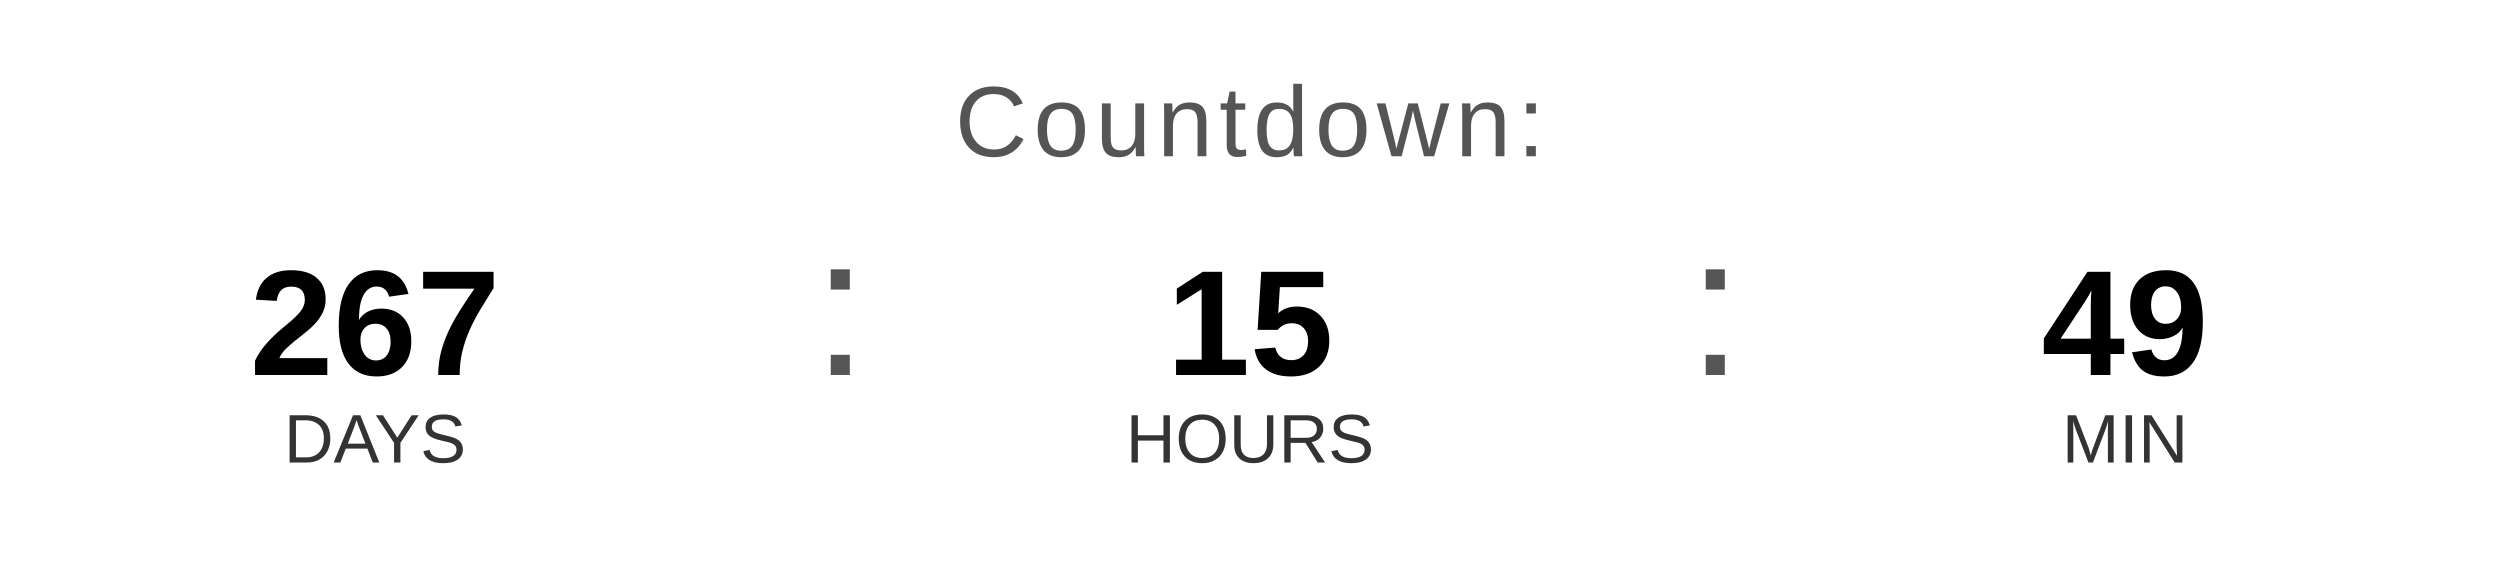
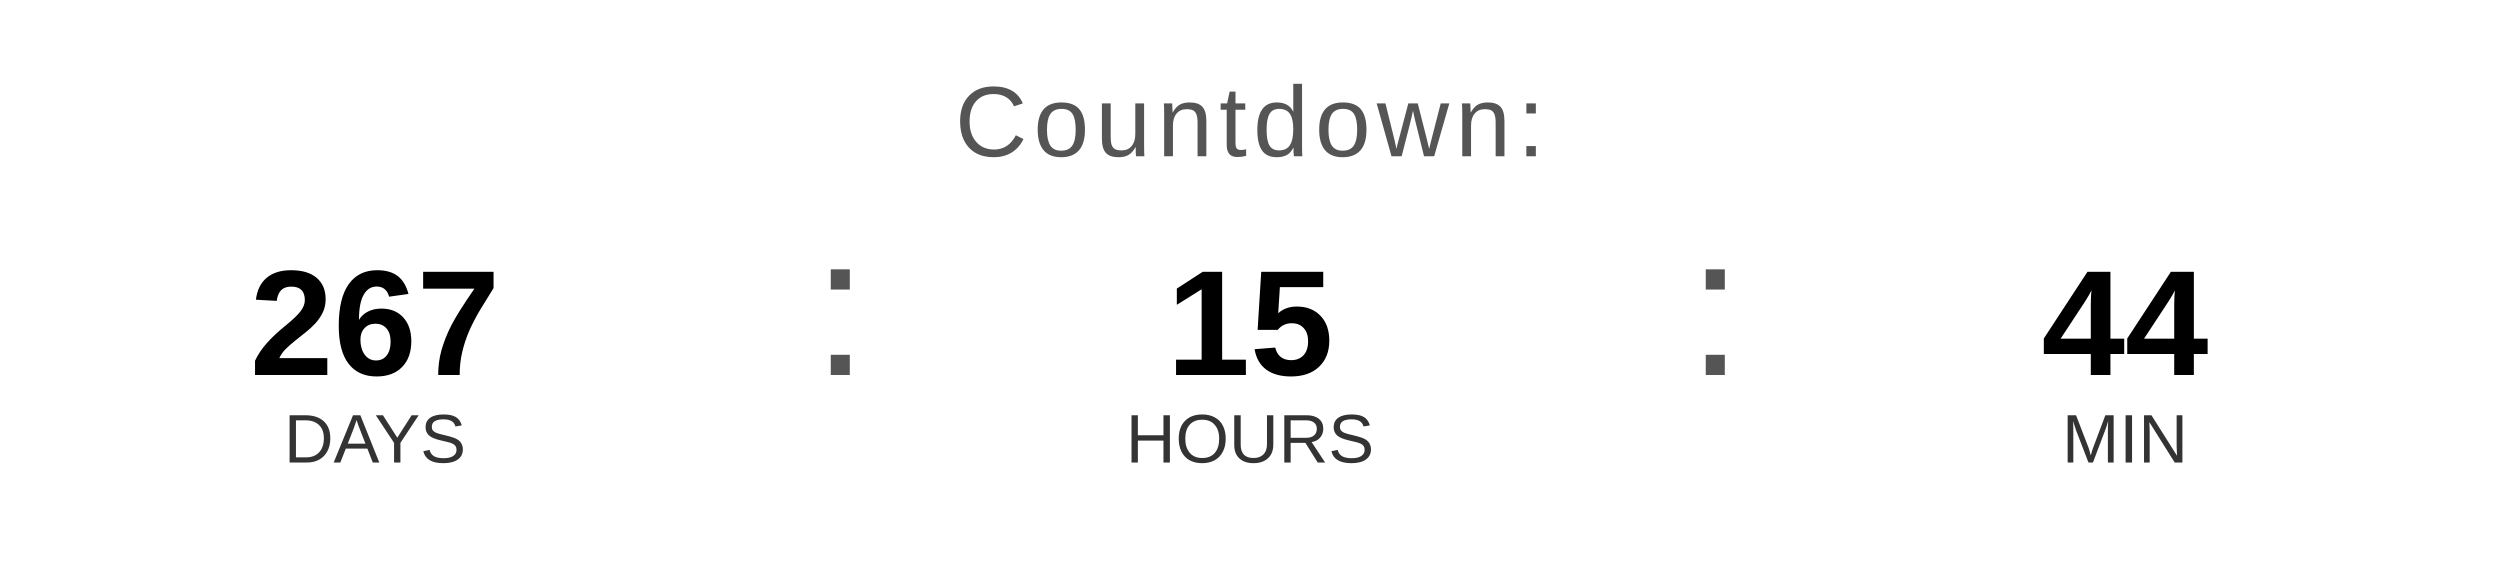
<svg xmlns="http://www.w3.org/2000/svg" width="400" height="90" viewBox="0 0 400 90">
  <text x="200" y="25" font-family="Arial, Helvetica, sans-serif" font-size="16" fill="#555555" text-anchor="middle" letter-spacing="1">
    Countdown:
  </text>
  <text x="60" y="60" font-family="Arial, Helvetica, sans-serif" font-size="24" font-weight="bold" fill="#000000" text-anchor="middle">267</text>
  <text x="60" y="74" font-family="Arial, Helvetica, sans-serif" font-size="11" fill="#333333" text-anchor="middle">DAYS</text>
  <text x="130" y="60" font-family="Arial, sans-serif" font-size="32" fill="#555555">:</text>
  <text x="200" y="60" font-family="Arial, Helvetica, sans-serif" font-size="24" font-weight="bold" fill="#000000" text-anchor="middle">15</text>
  <text x="200" y="74" font-family="Arial, Helvetica, sans-serif" font-size="11" fill="#333333" text-anchor="middle">HOURS</text>
  <text x="270" y="60" font-family="Arial, sans-serif" font-size="32" fill="#555555">:</text>
-   <text x="340" y="60" font-family="Arial, Helvetica, sans-serif" font-size="24" font-weight="bold" fill="#000000" text-anchor="middle">49</text>
+   <text x="340" y="60" font-family="Arial, Helvetica, sans-serif" font-size="24" font-weight="bold" fill="#000000" text-anchor="middle">44</text>
  <text x="340" y="74" font-family="Arial, Helvetica, sans-serif" font-size="11" fill="#333333" text-anchor="middle">MIN</text>
</svg>
